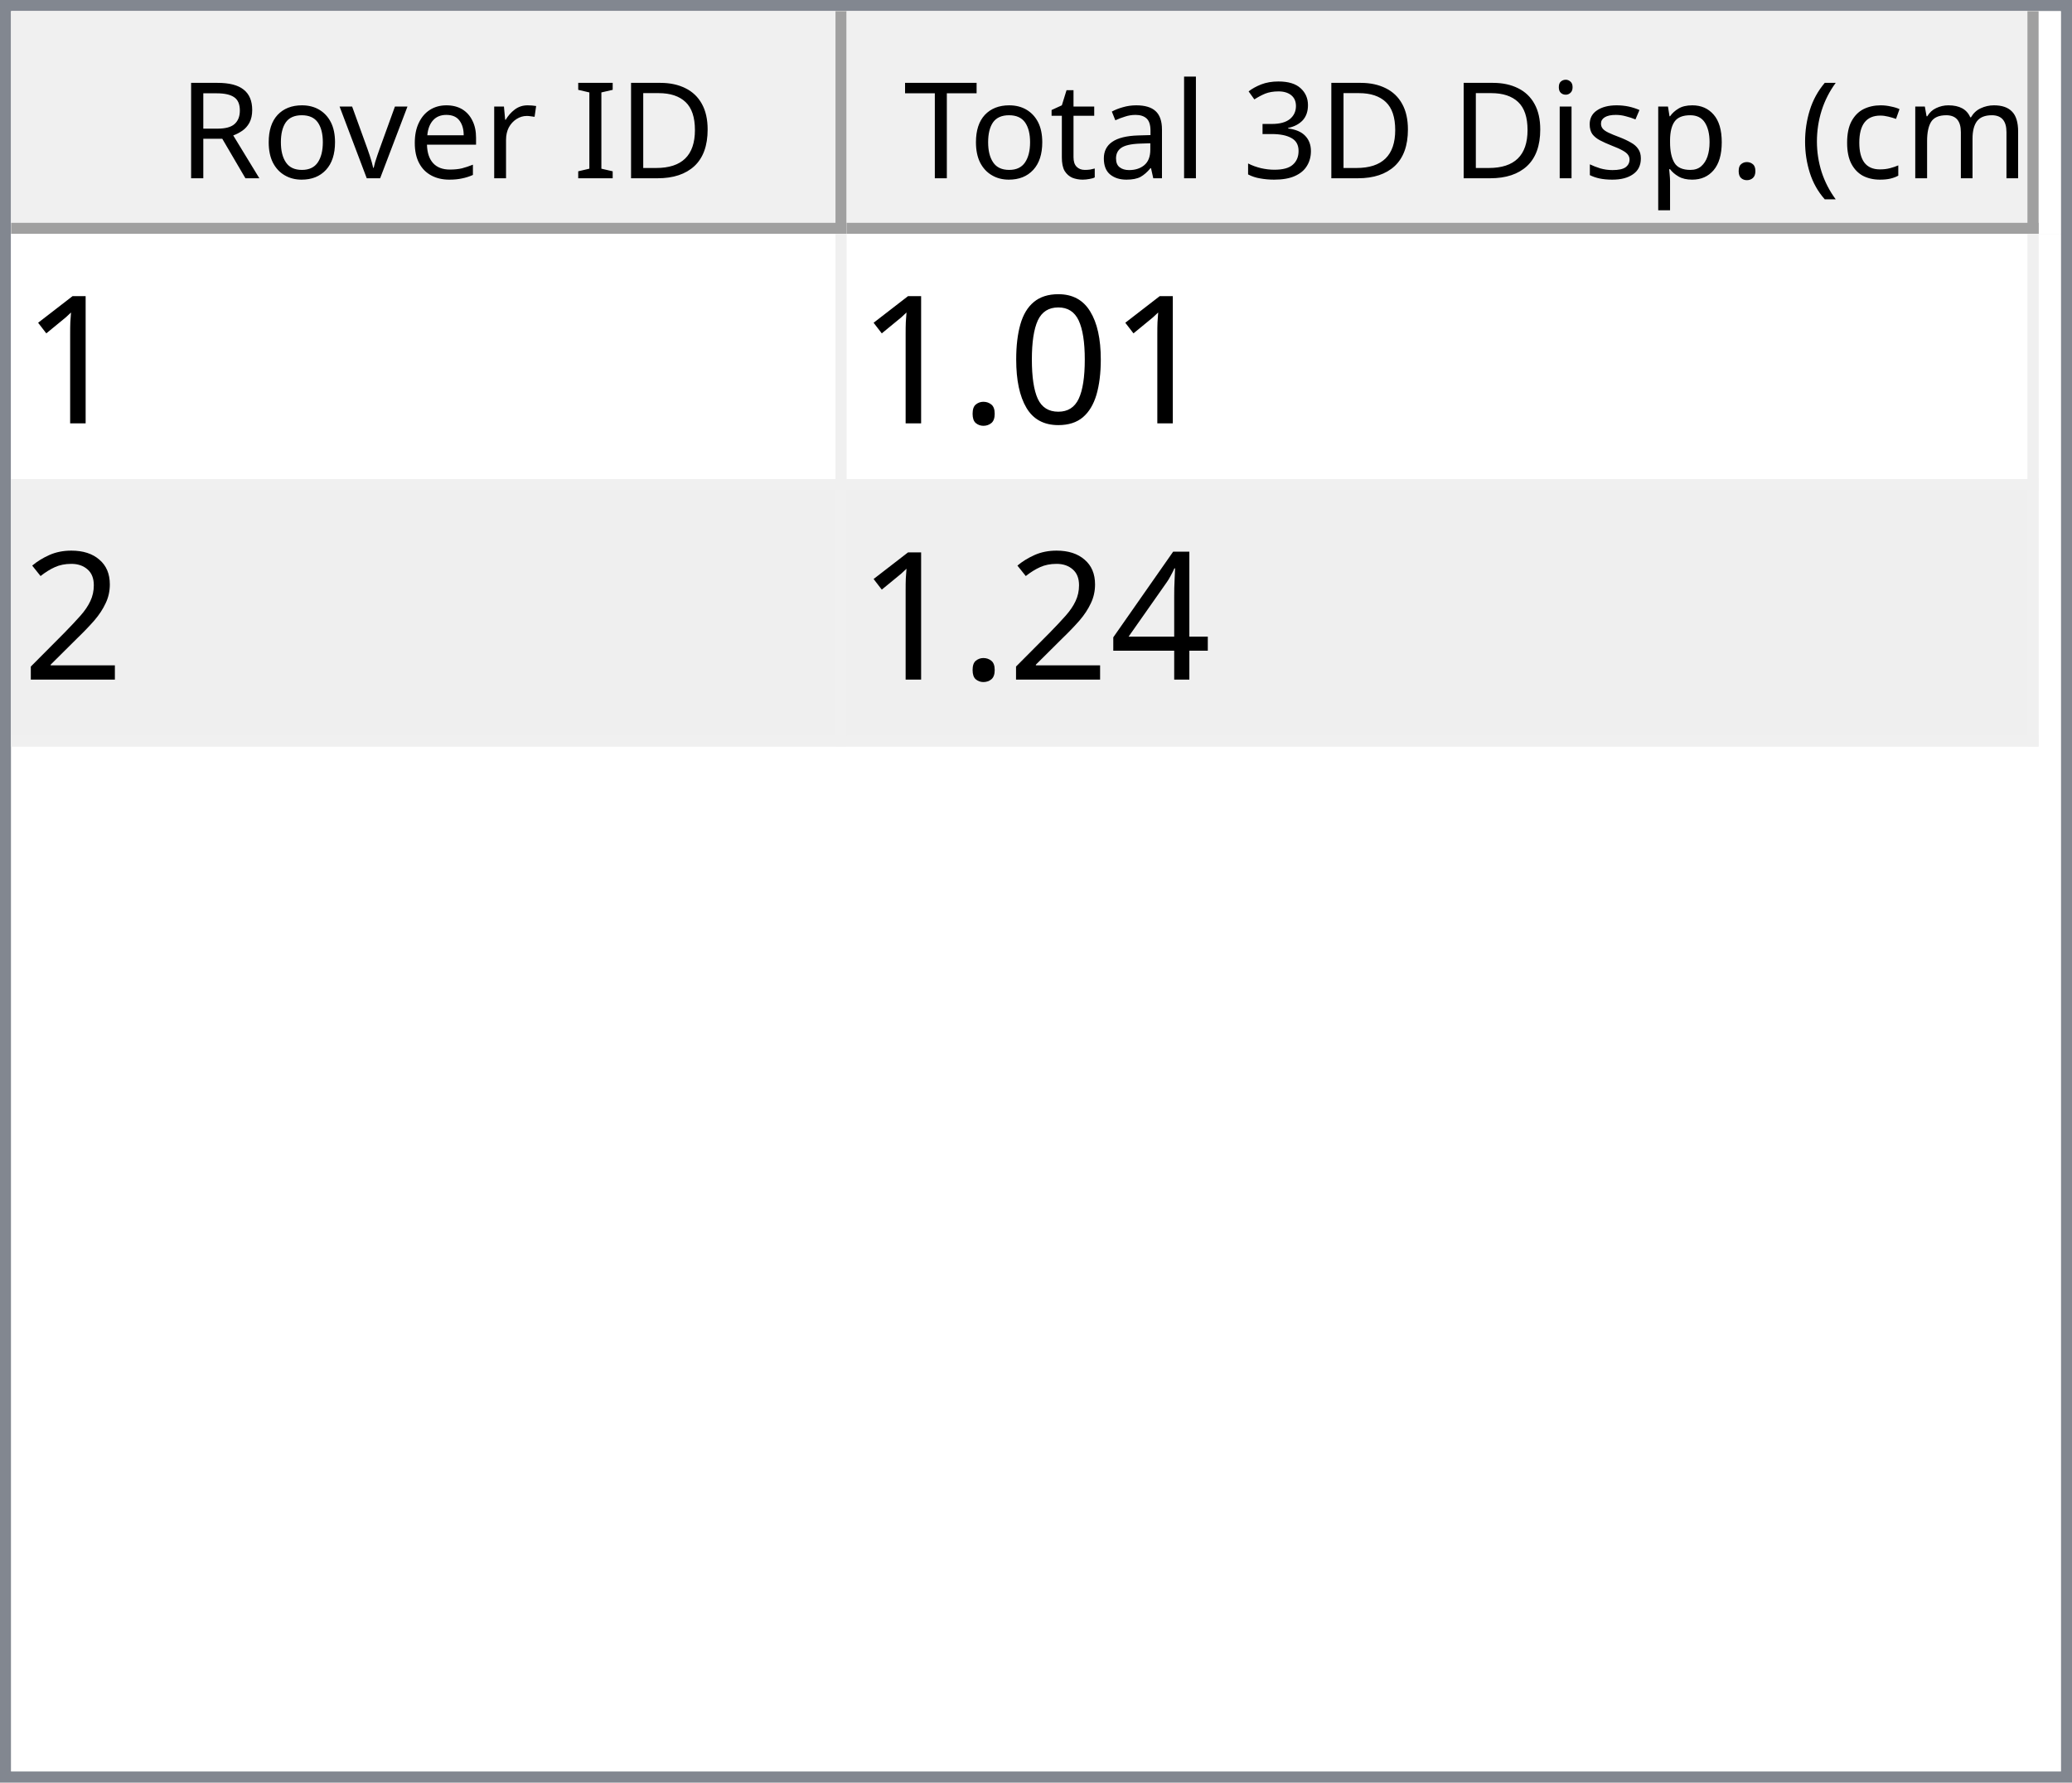
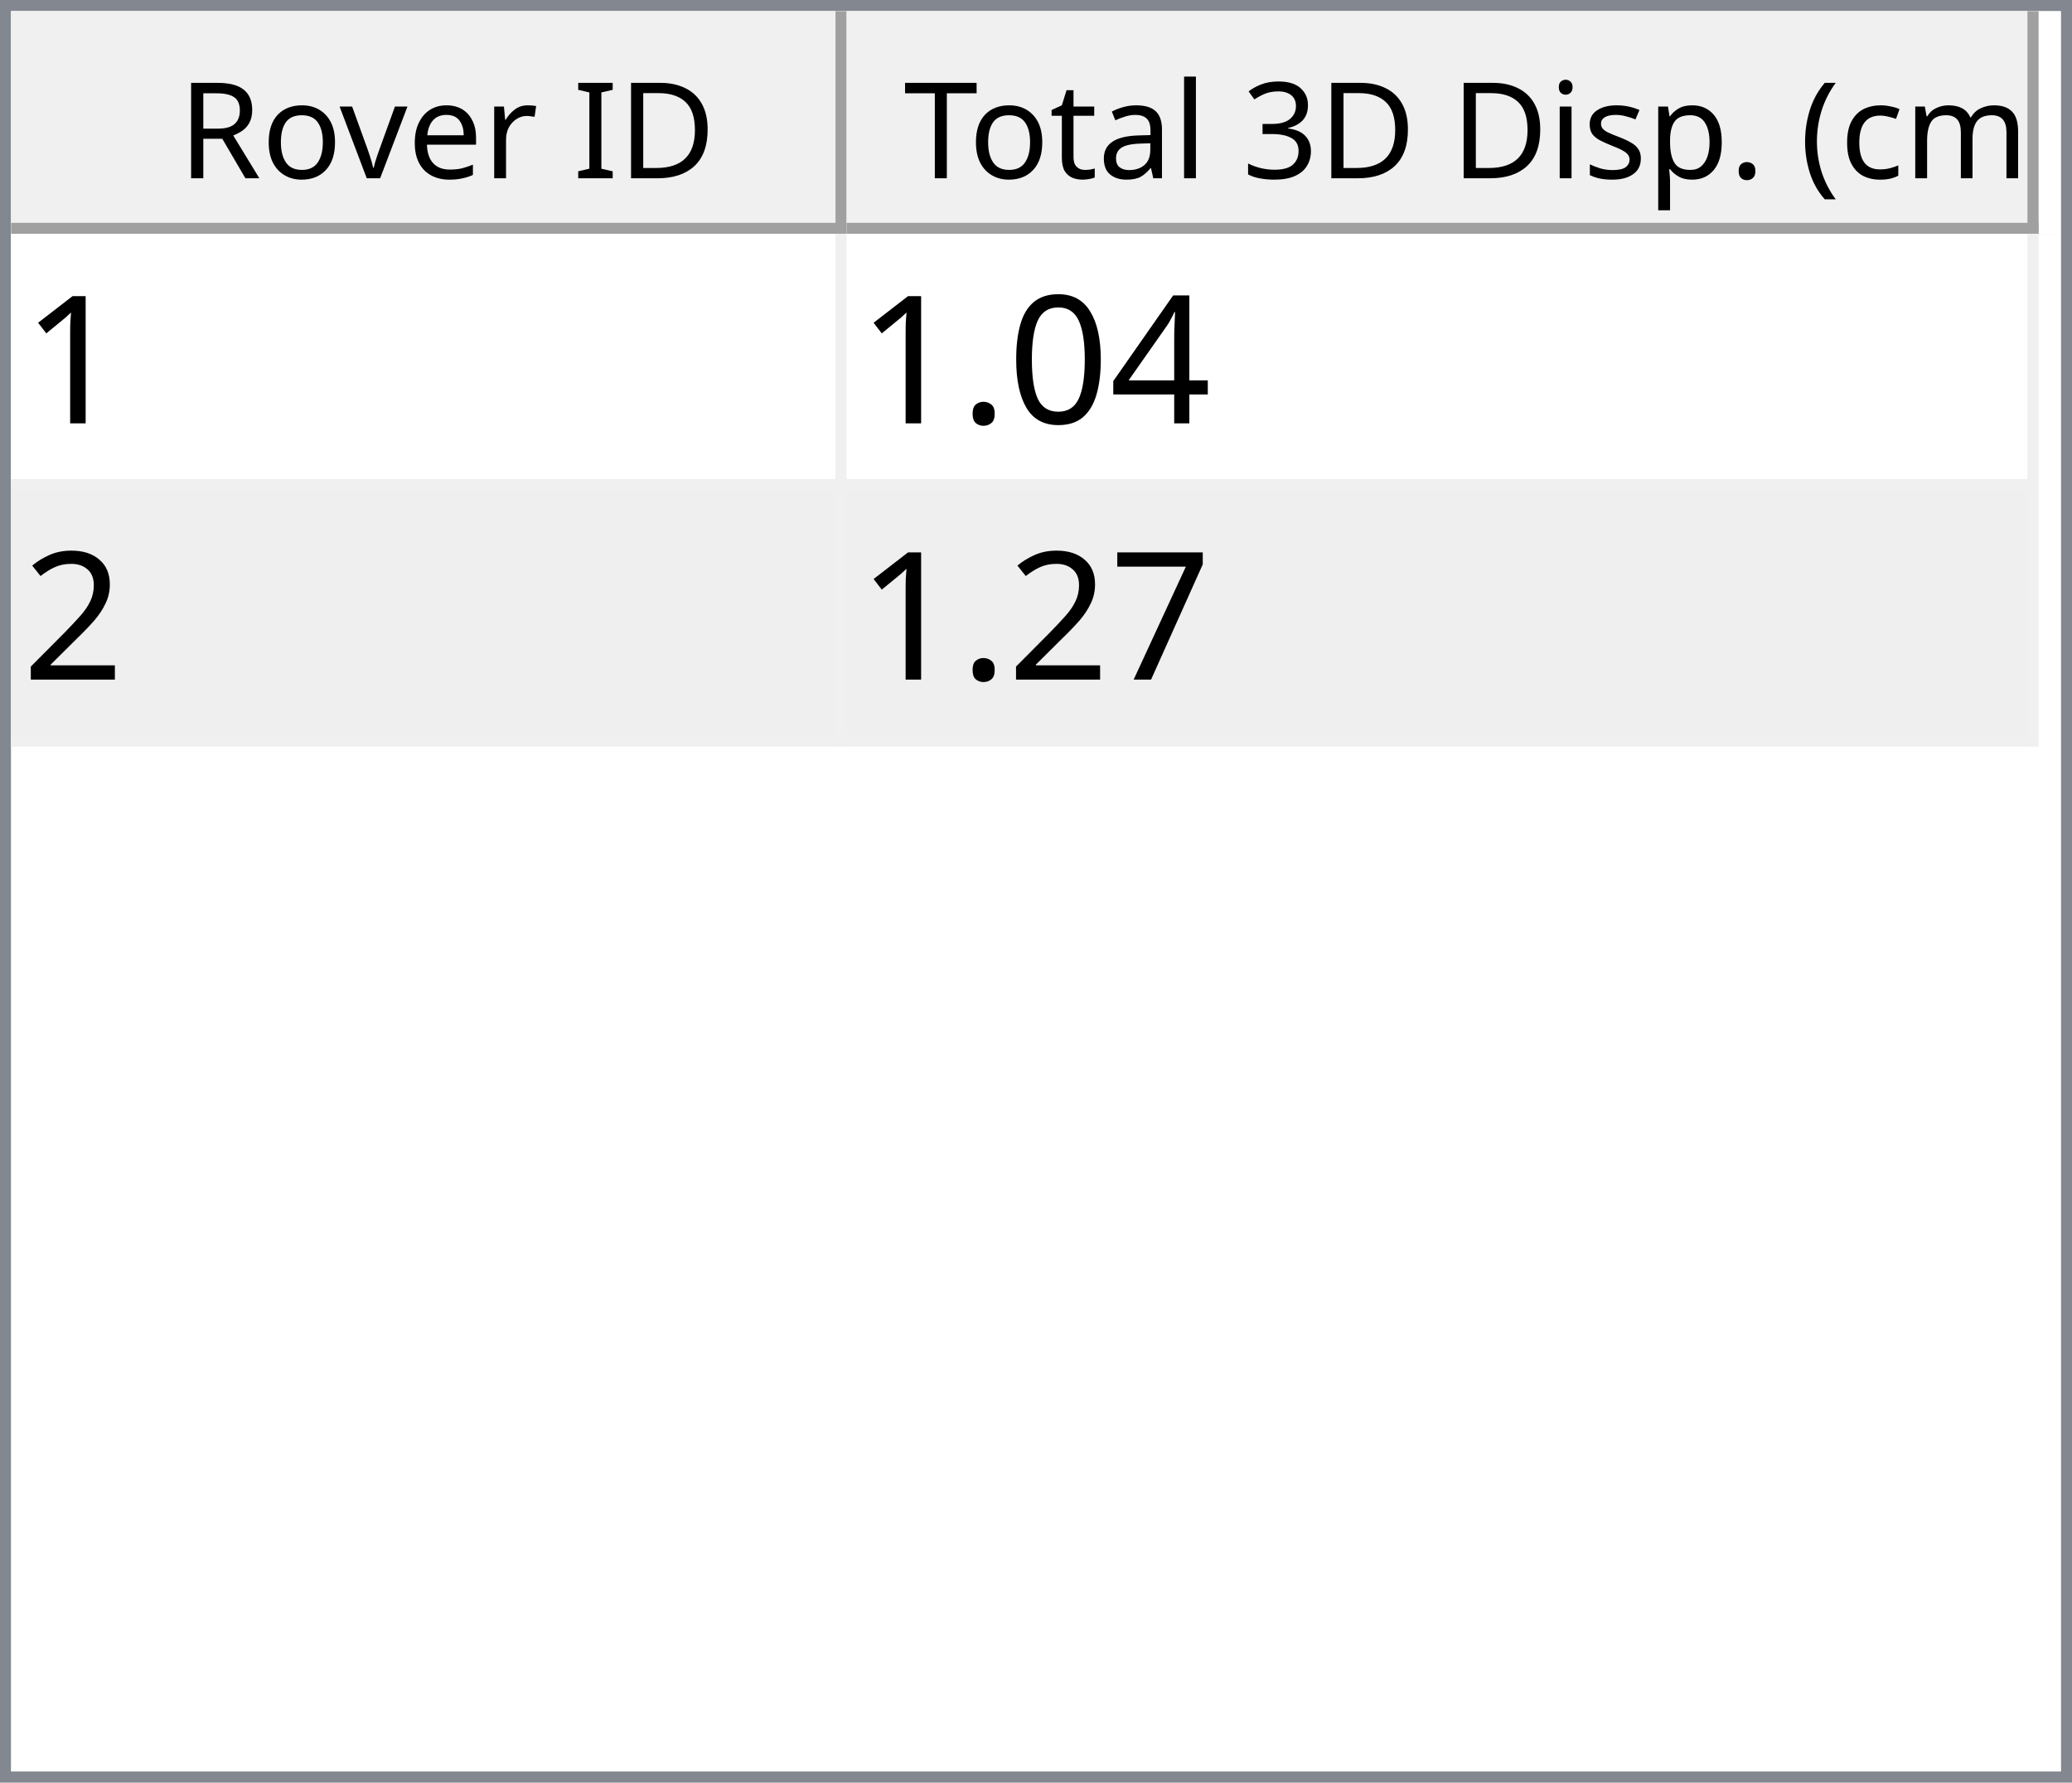
<svg xmlns="http://www.w3.org/2000/svg" style="fill-opacity:1; color-rendering:auto; color-interpolation:auto; text-rendering:auto; stroke:black; stroke-linecap:square; stroke-miterlimit:10; shape-rendering:auto; stroke-opacity:1; fill:black; stroke-dasharray:none; font-weight:normal; stroke-width:1; font-family:'Dialog'; font-style:normal; stroke-linejoin:miter; font-size:12px; stroke-dashoffset:0; image-rendering:auto;" width="186" height="160">
  <defs id="genericDefs" />
  <g>
    <defs id="defs1">
      <clipPath clipPathUnits="userSpaceOnUse" id="clipPath1">
        <path d="M0 0 L186 0 L186 160 L0 160 L0 0 Z" />
      </clipPath>
      <clipPath clipPathUnits="userSpaceOnUse" id="clipPath2">
        <path d="M0 0 L0 160 L186 160 L186 0 Z" />
      </clipPath>
      <clipPath clipPathUnits="userSpaceOnUse" id="clipPath3">
        <path d="M0 0 L0 20 L184 20 L184 0 Z" />
      </clipPath>
      <clipPath clipPathUnits="userSpaceOnUse" id="clipPath4">
        <path d="M0 0 L0 20 L75 20 L75 0 Z" />
      </clipPath>
      <clipPath clipPathUnits="userSpaceOnUse" id="clipPath5">
        <path d="M1 1 L1 19 L74 19 L74 1 Z" />
      </clipPath>
      <clipPath clipPathUnits="userSpaceOnUse" id="clipPath6">
        <path d="M0 0 L0 18 L73 18 L73 0 Z" />
      </clipPath>
      <clipPath clipPathUnits="userSpaceOnUse" id="clipPath7">
        <path d="M-0.5 -0.5 L-0.5 19.5 L74.5 19.5 L74.5 -0.5 Z" />
      </clipPath>
      <clipPath clipPathUnits="userSpaceOnUse" id="clipPath8">
        <path d="M0 0 L0 20 L107 20 L107 0 Z" />
      </clipPath>
      <clipPath clipPathUnits="userSpaceOnUse" id="clipPath9">
        <path d="M1 1 L1 19 L106 19 L106 1 Z" />
      </clipPath>
      <clipPath clipPathUnits="userSpaceOnUse" id="clipPath10">
        <path d="M0 0 L0 18 L105 18 L105 0 Z" />
      </clipPath>
      <clipPath clipPathUnits="userSpaceOnUse" id="clipPath11">
        <path d="M-0.5 -0.5 L-0.5 19.5 L106.5 19.5 L106.5 -0.5 Z" />
      </clipPath>
      <clipPath clipPathUnits="userSpaceOnUse" id="clipPath12">
        <path d="M0 0 L0 138 L184 138 L184 0 Z" />
      </clipPath>
      <clipPath clipPathUnits="userSpaceOnUse" id="clipPath13">
        <path d="M0 0 L0 46 L182 46 L182 0 Z" />
      </clipPath>
      <clipPath clipPathUnits="userSpaceOnUse" id="clipPath14">
        <path d="M-0.5 -0.5 L-0.5 45.5 L181.5 45.5 L181.5 -0.5 Z" />
      </clipPath>
      <clipPath clipPathUnits="userSpaceOnUse" id="clipPath15">
        <path d="M0 0 L0 22 L74 22 L74 0 Z" />
      </clipPath>
      <clipPath clipPathUnits="userSpaceOnUse" id="clipPath16">
        <path d="M0 0 L0 22 L106 22 L106 0 Z" />
      </clipPath>
      <font horiz-adv-x="64.551" id="font1">
        <font-face ascent="107.91" descent="25.098" units-per-em="100" style="font-style:normal; font-family:Segoe UI; font-weight:normal;" />
        <missing-glyph horiz-adv-x="64.551" d="M8.109 0 L8.109 68.266 L56.453 68.266 L56.453 0 L8.109 0 ZM15.328 7.234 L49.219 7.234 L49.219 61.031 L15.328 61.031 L15.328 7.234 Z" />
        <glyph unicode="D" horiz-adv-x="70.117" d="M9.188 0 L9.188 70.016 L28.516 70.016 Q65.531 70.016 65.531 35.891 Q65.531 19.672 55.25 9.836 Q44.969 0 27.734 0 L9.188 0 ZM17.391 62.594 L17.391 7.422 L27.828 7.422 Q41.609 7.422 49.273 14.797 Q56.938 22.172 56.938 35.688 Q56.938 62.594 28.328 62.594 L17.391 62.594 Z" />
        <glyph unicode="I" horiz-adv-x="26.611" d="M17.391 0 L9.188 0 L9.188 70.016 L17.391 70.016 L17.391 0 Z" />
        <glyph unicode=" " horiz-adv-x="27.393" d="" />
        <glyph unicode="r" horiz-adv-x="34.766" d="M34.188 41.891 Q32.078 43.5 28.125 43.5 Q23 43.5 19.555 38.672 Q16.109 33.844 16.109 25.484 L16.109 0 L8.109 0 L8.109 50 L16.109 50 L16.109 39.703 L16.312 39.703 Q18.016 44.969 21.531 47.922 Q25.047 50.875 29.391 50.875 Q32.516 50.875 34.188 50.203 L34.188 41.891 Z" />
        <glyph unicode="e" horiz-adv-x="52.295" d="M48.297 23 L12.984 23 Q13.188 14.656 17.484 10.109 Q21.781 5.562 29.297 5.562 Q37.75 5.562 44.828 11.141 L44.828 3.609 Q38.234 -1.172 27.391 -1.172 Q16.797 -1.172 10.742 5.641 Q4.688 12.453 4.688 24.812 Q4.688 36.469 11.305 43.82 Q17.922 51.172 27.734 51.172 Q37.547 51.172 42.922 44.828 Q48.297 38.484 48.297 27.203 L48.297 23 ZM40.094 29.781 Q40.047 36.719 36.75 40.578 Q33.453 44.438 27.594 44.438 Q21.922 44.438 17.969 40.383 Q14.016 36.328 13.094 29.781 L40.094 29.781 Z" />
        <glyph unicode="v" horiz-adv-x="47.9" d="M47.406 50 L27.484 0 L19.625 0 L0.688 50 L9.469 50 L22.172 13.672 Q23.578 9.672 23.922 6.688 L24.125 6.688 Q24.609 10.453 25.688 13.484 L38.969 50 L47.406 50 Z" />
        <glyph unicode="o" horiz-adv-x="58.594" d="M29 -1.172 Q17.922 -1.172 11.305 5.836 Q4.688 12.844 4.688 24.422 Q4.688 37.016 11.57 44.094 Q18.453 51.172 30.172 51.172 Q41.359 51.172 47.633 44.289 Q53.906 37.406 53.906 25.203 Q53.906 13.234 47.141 6.031 Q40.375 -1.172 29 -1.172 ZM29.594 44.438 Q21.875 44.438 17.383 39.188 Q12.891 33.938 12.891 24.703 Q12.891 15.828 17.43 10.695 Q21.969 5.562 29.594 5.562 Q37.359 5.562 41.531 10.594 Q45.703 15.625 45.703 24.906 Q45.703 34.281 41.531 39.359 Q37.359 44.438 29.594 44.438 Z" />
        <glyph unicode="R" horiz-adv-x="59.814" d="M59.375 0 L49.609 0 L37.891 19.625 Q36.281 22.359 34.766 24.289 Q33.25 26.219 31.664 27.438 Q30.078 28.656 28.25 29.219 Q26.422 29.781 24.125 29.781 L17.391 29.781 L17.391 0 L9.188 0 L9.188 70.016 L30.078 70.016 Q34.672 70.016 38.555 68.867 Q42.438 67.719 45.289 65.375 Q48.141 63.031 49.758 59.547 Q51.375 56.062 51.375 51.375 Q51.375 47.703 50.273 44.656 Q49.172 41.609 47.148 39.211 Q45.125 36.812 42.266 35.133 Q39.406 33.453 35.844 32.516 L35.844 32.328 Q37.594 31.547 38.891 30.547 Q40.188 29.547 41.359 28.18 Q42.531 26.812 43.68 25.078 Q44.828 23.344 46.234 21.047 L59.375 0 ZM17.391 62.594 L17.391 37.203 L28.516 37.203 Q31.594 37.203 34.203 38.133 Q36.812 39.062 38.719 40.797 Q40.625 42.531 41.703 45.047 Q42.781 47.562 42.781 50.688 Q42.781 56.297 39.141 59.445 Q35.5 62.594 28.609 62.594 L17.391 62.594 Z" />
        <glyph unicode=")" horiz-adv-x="30.176" d="M8.297 -15.922 L1.172 -15.922 Q16.406 2.344 16.406 26.812 Q16.406 51.469 1.078 70.016 L8.297 70.016 Q23.531 52.156 23.531 26.703 Q23.531 1.375 8.297 -15.922 Z" />
        <glyph unicode="m" horiz-adv-x="86.133" d="M79.109 0 L71.094 0 L71.094 28.719 Q71.094 37.016 68.531 40.727 Q65.969 44.438 59.906 44.438 Q54.781 44.438 51.195 39.75 Q47.609 35.062 47.609 28.516 L47.609 0 L39.594 0 L39.594 29.688 Q39.594 44.438 28.219 44.438 Q22.953 44.438 19.531 40.016 Q16.109 35.594 16.109 28.516 L16.109 0 L8.109 0 L8.109 50 L16.109 50 L16.109 42.094 L16.312 42.094 Q21.625 51.172 31.844 51.172 Q36.969 51.172 40.773 48.312 Q44.578 45.453 46 40.828 Q51.562 51.172 62.594 51.172 Q79.109 51.172 79.109 30.812 L79.109 0 Z" />
        <glyph unicode="c" horiz-adv-x="46.191" d="M42.188 2.297 Q36.422 -1.172 28.516 -1.172 Q17.828 -1.172 11.258 5.789 Q4.688 12.75 4.688 23.828 Q4.688 36.188 11.766 43.68 Q18.844 51.172 30.672 51.172 Q37.25 51.172 42.281 48.734 L42.281 40.531 Q36.719 44.438 30.375 44.438 Q22.703 44.438 17.797 38.945 Q12.891 33.453 12.891 24.516 Q12.891 15.719 17.508 10.641 Q22.125 5.562 29.891 5.562 Q36.422 5.562 42.188 9.906 L42.188 2.297 Z" />
        <glyph unicode="(" horiz-adv-x="30.176" d="M29.109 -15.922 L21.969 -15.922 Q6.844 1.375 6.844 26.703 Q6.844 52.156 21.969 70.016 L29.203 70.016 Q13.875 51.469 13.875 26.812 Q13.875 2.344 29.109 -15.922 Z" />
        <glyph unicode="." horiz-adv-x="21.68" d="M10.891 -1.078 Q8.641 -1.078 7.055 0.539 Q5.469 2.156 5.469 4.391 Q5.469 6.641 7.055 8.273 Q8.641 9.906 10.891 9.906 Q13.188 9.906 14.797 8.273 Q16.406 6.641 16.406 4.391 Q16.406 2.156 14.797 0.539 Q13.188 -1.078 10.891 -1.078 Z" />
        <glyph unicode="p" horiz-adv-x="58.789" d="M16.312 7.234 L16.109 7.234 L16.109 -23 L8.109 -23 L8.109 50 L16.109 50 L16.109 41.219 L16.312 41.219 Q22.219 51.172 33.594 51.172 Q43.266 51.172 48.688 44.461 Q54.109 37.75 54.109 26.469 Q54.109 13.922 48 6.375 Q41.891 -1.172 31.297 -1.172 Q21.578 -1.172 16.312 7.234 ZM16.109 27.391 L16.109 20.406 Q16.109 14.203 20.141 9.883 Q24.172 5.562 30.375 5.562 Q37.641 5.562 41.773 11.133 Q45.906 16.703 45.906 26.609 Q45.906 34.969 42.047 39.703 Q38.188 44.438 31.594 44.438 Q24.609 44.438 20.359 39.578 Q16.109 34.719 16.109 27.391 Z" />
        <glyph unicode="s" horiz-adv-x="42.432" d="M5.078 1.812 L5.078 10.406 Q11.625 5.562 19.484 5.562 Q30.031 5.562 30.031 12.594 Q30.031 14.594 29.125 15.992 Q28.219 17.391 26.68 18.461 Q25.141 19.531 23.07 20.383 Q21 21.234 18.609 22.172 Q15.281 23.484 12.766 24.828 Q10.25 26.172 8.57 27.859 Q6.891 29.547 6.031 31.695 Q5.172 33.844 5.172 36.719 Q5.172 40.234 6.789 42.945 Q8.406 45.656 11.086 47.484 Q13.766 49.312 17.211 50.242 Q20.656 51.172 24.312 51.172 Q30.812 51.172 35.938 48.922 L35.938 40.828 Q30.422 44.438 23.25 44.438 Q21 44.438 19.195 43.922 Q17.391 43.406 16.094 42.477 Q14.797 41.547 14.086 40.258 Q13.375 38.969 13.375 37.406 Q13.375 35.453 14.086 34.133 Q14.797 32.812 16.164 31.789 Q17.531 30.766 19.484 29.938 Q21.438 29.109 23.922 28.125 Q27.25 26.859 29.883 25.516 Q32.516 24.172 34.375 22.484 Q36.234 20.797 37.234 18.602 Q38.234 16.406 38.234 13.375 Q38.234 9.672 36.602 6.938 Q34.969 4.203 32.234 2.398 Q29.5 0.594 25.93 -0.289 Q22.359 -1.172 18.453 -1.172 Q10.75 -1.172 5.078 1.812 Z" />
        <glyph unicode="i" horiz-adv-x="24.219" d="M12.203 62.703 Q10.062 62.703 8.547 64.164 Q7.031 65.625 7.031 67.875 Q7.031 70.125 8.547 71.609 Q10.062 73.094 12.203 73.094 Q14.406 73.094 15.945 71.609 Q17.484 70.125 17.484 67.875 Q17.484 65.719 15.945 64.211 Q14.406 62.703 12.203 62.703 ZM16.109 0 L8.109 0 L8.109 50 L16.109 50 L16.109 0 Z" />
        <glyph unicode="3" horiz-adv-x="53.906" d="M46.531 19.828 Q46.531 15.094 44.75 11.211 Q42.969 7.328 39.719 4.57 Q36.469 1.812 31.93 0.297 Q27.391 -1.219 21.922 -1.219 Q11.922 -1.219 6 2.594 L6 11.188 Q13.094 5.609 22.219 5.609 Q25.875 5.609 28.828 6.539 Q31.781 7.469 33.906 9.227 Q36.031 10.984 37.18 13.477 Q38.328 15.969 38.328 19.094 Q38.328 32.812 18.797 32.812 L12.984 32.812 L12.984 39.594 L18.5 39.594 Q35.797 39.594 35.797 52.484 Q35.797 64.406 22.609 64.406 Q15.188 64.406 8.688 59.422 L8.688 67.188 Q15.375 71.188 24.609 71.188 Q29 71.188 32.57 69.969 Q36.141 68.75 38.68 66.555 Q41.219 64.359 42.609 61.281 Q44 58.203 44 54.5 Q44 40.672 30.031 36.719 L30.031 36.531 Q33.594 36.141 36.625 34.797 Q39.656 33.453 41.852 31.305 Q44.047 29.156 45.289 26.25 Q46.531 23.344 46.531 19.828 Z" />
        <glyph unicode="l" horiz-adv-x="24.219" d="M16.109 0 L8.109 0 L8.109 74.031 L16.109 74.031 L16.109 0 Z" />
        <glyph unicode="a" horiz-adv-x="50.879" d="M43.891 0 L35.891 0 L35.891 7.812 L35.688 7.812 Q30.469 -1.172 20.312 -1.172 Q12.844 -1.172 8.617 2.781 Q4.391 6.734 4.391 13.281 Q4.391 27.297 20.906 29.594 L35.891 31.688 Q35.891 44.438 25.594 44.438 Q16.547 44.438 9.281 38.281 L9.281 46.484 Q16.656 51.172 26.266 51.172 Q43.891 51.172 43.891 32.516 L43.891 0 ZM35.891 25.297 L23.828 23.641 Q18.266 22.859 15.43 20.875 Q12.594 18.891 12.594 13.875 Q12.594 10.203 15.211 7.883 Q17.828 5.562 22.172 5.562 Q28.125 5.562 32.008 9.742 Q35.891 13.922 35.891 20.312 L35.891 25.297 Z" />
        <glyph unicode="t" horiz-adv-x="33.887" d="M31.297 0.484 Q28.469 -1.078 23.828 -1.078 Q10.688 -1.078 10.688 13.578 L10.688 43.172 L2.094 43.172 L2.094 50 L10.688 50 L10.688 62.203 L18.703 64.797 L18.703 50 L31.297 50 L31.297 43.172 L18.703 43.172 L18.703 14.984 Q18.703 9.969 20.414 7.82 Q22.125 5.672 26.078 5.672 Q29.109 5.672 31.297 7.328 L31.297 0.484 Z" />
        <glyph unicode="T" horiz-adv-x="52.393" d="M50.594 62.594 L30.375 62.594 L30.375 0 L22.172 0 L22.172 62.594 L2 62.594 L2 70.016 L50.594 70.016 L50.594 62.594 Z" />
      </font>
      <font horiz-adv-x="75.0" id="font2">
        <font-face ascent="100.537" descent="21.973" units-per-em="100" style="font-style:normal; font-family:sans-serif; font-weight:normal;" />
        <missing-glyph horiz-adv-x="75.0" d="M12.5 0 L12.5 62.5 L62.5 62.5 L62.5 0 L12.5 0 ZM14.062 1.562 L60.938 1.562 L60.938 60.938 L14.062 60.938 L14.062 1.562 Z" />
        <glyph unicode="1" horiz-adv-x="55.615" d="M37.25 0 L28.469 0 L28.469 56 Q25.297 52.984 20.141 49.953 Q14.984 46.922 10.891 45.406 L10.891 53.906 Q18.266 57.375 23.781 62.305 Q29.297 67.234 31.594 71.875 L37.25 71.875 L37.25 0 Z" />
+         <glyph unicode="4" horiz-adv-x="55.615" d="M32.328 0 L32.328 17.141 L1.266 17.141 L1.266 25.203 L33.938 71.578 L41.109 71.578 L41.109 25.203 L50.781 25.203 L50.781 17.141 L41.109 17.141 L41.109 0 L32.328 0 ZM32.328 25.203 L32.328 57.469 L9.906 25.203 L32.328 25.203 Z" />
        <glyph unicode="0" horiz-adv-x="55.615" d="M4.156 35.297 Q4.156 48 6.766 55.742 Q9.375 63.484 14.523 67.68 Q19.672 71.875 27.484 71.875 Q33.25 71.875 37.594 69.555 Q41.938 67.234 44.773 62.867 Q47.609 58.5 49.219 52.227 Q50.828 45.953 50.828 35.297 Q50.828 22.703 48.242 14.969 Q45.656 7.234 40.508 3.008 Q35.359 -1.219 27.484 -1.219 Q17.141 -1.219 11.234 6.203 Q4.156 15.141 4.156 35.297 ZM13.188 35.297 Q13.188 17.672 17.312 11.836 Q21.438 6 27.484 6 Q33.547 6 37.672 11.859 Q41.797 17.719 41.797 35.297 Q41.797 52.984 37.672 58.789 Q33.547 64.594 27.391 64.594 Q21.344 64.594 17.719 59.469 Q13.188 52.938 13.188 35.297 Z" />
        <glyph unicode="." horiz-adv-x="27.783" d="M9.078 0 L9.078 10.016 L19.094 10.016 L19.094 0 L9.078 0 Z" />
        <glyph unicode="2" horiz-adv-x="55.615" d="M50.344 8.453 L50.344 0 L3.031 0 Q2.938 3.172 4.047 6.109 Q5.859 10.938 9.836 15.625 Q13.812 20.312 21.344 26.469 Q33.016 36.031 37.117 41.625 Q41.219 47.219 41.219 52.203 Q41.219 57.422 37.477 61.008 Q33.734 64.594 27.734 64.594 Q21.391 64.594 17.578 60.789 Q13.766 56.984 13.719 50.25 L4.688 51.172 Q5.609 61.281 11.664 66.578 Q17.719 71.875 27.938 71.875 Q38.234 71.875 44.242 66.164 Q50.25 60.453 50.25 52 Q50.25 47.703 48.492 43.555 Q46.734 39.406 42.656 34.812 Q38.578 30.219 29.109 22.219 Q21.188 15.578 18.945 13.211 Q16.703 10.844 15.234 8.453 L50.344 8.453 Z" />
-         <glyph unicode="4" horiz-adv-x="55.615" d="M32.328 0 L32.328 17.141 L1.266 17.141 L1.266 25.203 L33.938 71.578 L41.109 71.578 L41.109 25.203 L50.781 25.203 L50.781 17.141 L41.109 17.141 L41.109 0 L32.328 0 ZM32.328 25.203 L32.328 57.469 L9.906 25.203 L32.328 25.203 Z" />
+         <glyph unicode="7" horiz-adv-x="55.615" d="M4.734 62.203 L4.734 70.656 L51.078 70.656 L51.078 63.812 Q44.234 56.547 37.523 44.484 Q30.812 32.422 27.156 19.672 Q24.516 10.688 23.781 0 L14.75 0 Q14.891 8.453 18.062 20.414 Q21.234 32.375 27.172 43.484 Q33.109 54.594 39.797 62.203 L4.734 62.203 Z" />
      </font>
    </defs>
    <g style="fill:white; stroke:white;">
      <rect x="0" y="0" width="186" style="clip-path:url(#clipPath1); stroke:none;" height="160" />
    </g>
    <g style="fill:white; text-rendering:optimizeSpeed; color-rendering:optimizeSpeed; image-rendering:optimizeSpeed; shape-rendering:crispEdges; stroke:white; color-interpolation:sRGB;">
      <rect x="0" width="186" height="160" y="0" style="stroke:none;" />
      <path style="stroke:none;" d="M0 160 L186 160 L186 0 L0 0 Z" />
    </g>
    <g style="fill:rgb(240,240,240); font-family:'Segoe UI'; stroke:rgb(240,240,240);">
      <rect x="0" y="0" width="186" style="clip-path:url(#clipPath2); stroke:none;" height="160" />
    </g>
    <g style="fill:rgb(130,135,144); font-family:'Segoe UI'; stroke:rgb(130,135,144);">
      <path d="M0 0 L186 0 L186 160 L0 160 L0 0 ZM1 1 L185 1 L185 159 L1 159 L1 1 Z" style="fill-rule:evenodd; clip-path:url(#clipPath2); stroke:none;" />
    </g>
    <g style="fill:white; font-family:'Segoe UI'; stroke:white;" transform="translate(1,1)">
      <rect x="0" y="0" width="184" style="clip-path:url(#clipPath3); stroke:none;" height="20" />
    </g>
    <g style="fill:rgb(240,240,240); font-family:'Segoe UI'; stroke:rgb(240,240,240);" transform="translate(1,1)">
      <rect x="0" y="0" width="75" style="clip-path:url(#clipPath4); stroke:none;" height="20" />
    </g>
    <g style="font-family:'Segoe UI';" transform="translate(2,2)">
      <text x="14" xml:space="preserve" y="14" style="clip-path:url(#clipPath6); stroke:none;">Rover ID</text>
    </g>
    <g style="fill:rgb(160,160,160); font-family:'Segoe UI'; stroke:rgb(160,160,160); stroke-linejoin:bevel;" transform="translate(1.5,1.5)">
      <line x1="74" x2="74" y1="0" style="fill:none; clip-path:url(#clipPath7);" y2="19" />
    </g>
    <g style="fill:rgb(160,160,160); font-family:'Segoe UI'; stroke:rgb(160,160,160); stroke-linejoin:bevel;" transform="matrix(1,0,0,1,1,1) translate(0.5,0.5)">
      <line x1="0" x2="74" y1="19" style="fill:none; clip-path:url(#clipPath7);" y2="19" />
    </g>
    <g style="fill:rgb(240,240,240); font-family:'Segoe UI'; stroke:rgb(240,240,240);" transform="translate(76,1)">
      <rect x="0" y="0" width="107" style="clip-path:url(#clipPath8); stroke:none;" height="20" />
    </g>
    <g style="font-family:'Segoe UI';" transform="translate(77,2)">
      <text x="1" xml:space="preserve" y="14" style="clip-path:url(#clipPath10); stroke:none;"> Total 3D Disp. (cm)</text>
    </g>
    <g style="fill:rgb(160,160,160); font-family:'Segoe UI'; stroke:rgb(160,160,160); stroke-linejoin:bevel;" transform="translate(76.5,1.5)">
      <line x1="106" x2="106" y1="0" style="fill:none; clip-path:url(#clipPath11);" y2="19" />
    </g>
    <g style="fill:rgb(160,160,160); font-family:'Segoe UI'; stroke:rgb(160,160,160); stroke-linejoin:bevel;" transform="matrix(1,0,0,1,76,1) translate(0.5,0.5)">
      <line x1="0" x2="106" y1="19" style="fill:none; clip-path:url(#clipPath11);" y2="19" />
    </g>
    <g style="fill:white; font-family:'Segoe UI'; stroke:white;" transform="translate(1,21)">
      <rect x="0" y="0" width="184" style="clip-path:url(#clipPath12); stroke:none;" height="138" />
    </g>
    <g style="fill:rgb(240,240,240); font-size:16px; font-family:sans-serif; stroke:rgb(240,240,240);" transform="translate(1,21)">
      <rect x="0" y="0" width="182" style="clip-path:url(#clipPath13); stroke:none;" height="46" />
      <line transform="translate(0.5,0.5)" x1="0" x2="181" y1="22" style="clip-path:url(#clipPath14); fill:none; stroke-linejoin:bevel;" y2="22" />
    </g>
    <g transform="matrix(1,0,0,1,1,21) translate(0.5,0.5)" style="fill:rgb(240,240,240); font-size:16px; font-family:sans-serif; stroke:rgb(240,240,240); stroke-linejoin:bevel;">
      <line x1="0" x2="181" y1="45" style="fill:none; clip-path:url(#clipPath14);" y2="45" />
    </g>
    <g transform="matrix(1,0,0,1,1,21) translate(0.5,0.5)" style="fill:rgb(240,240,240); font-size:16px; font-family:sans-serif; stroke:rgb(240,240,240); stroke-linejoin:bevel;">
      <line x1="74" x2="74" y1="0" style="fill:none; clip-path:url(#clipPath14);" y2="45" />
    </g>
    <g transform="matrix(1,0,0,1,1,21) translate(0.5,0.5)" style="fill:rgb(240,240,240); font-size:16px; font-family:sans-serif; stroke:rgb(240,240,240); stroke-linejoin:bevel;">
      <line x1="181" x2="181" y1="0" style="fill:none; clip-path:url(#clipPath14);" y2="45" />
    </g>
    <g style="fill:white; font-size:16px; font-family:sans-serif; stroke:white;" transform="matrix(1,0,0,1,1,21)">
      <rect x="0" y="0" width="74" style="clip-path:url(#clipPath15); stroke:none;" height="22" />
      <text x="1" y="17" style="fill:black; clip-path:url(#clipPath15); stroke:none;" xml:space="preserve">1</text>
    </g>
    <g style="fill:white; font-size:16px; font-family:sans-serif; stroke:white;" transform="matrix(1,0,0,1,1,21) translate(75,0)">
      <rect x="0" y="0" width="106" style="clip-path:url(#clipPath16); stroke:none;" height="22" />
-       <text x="1" y="17" style="fill:black; clip-path:url(#clipPath16); stroke:none;" xml:space="preserve">1.01</text>
+       <text x="1" y="17" style="fill:black; clip-path:url(#clipPath16); stroke:none;" xml:space="preserve">1.04</text>
    </g>
    <g style="fill:rgb(239,239,239); font-size:16px; font-family:sans-serif; stroke:rgb(239,239,239);" transform="matrix(1,0,0,1,1,21) translate(0,23)">
      <rect x="0" y="0" width="74" style="clip-path:url(#clipPath15); stroke:none;" height="22" />
      <text x="1" y="17" style="fill:black; clip-path:url(#clipPath15); stroke:none;" xml:space="preserve">2</text>
    </g>
    <g style="fill:rgb(239,239,239); font-size:16px; font-family:sans-serif; stroke:rgb(239,239,239);" transform="matrix(1,0,0,1,1,21) translate(75,23)">
      <rect x="0" y="0" width="106" style="clip-path:url(#clipPath16); stroke:none;" height="22" />
-       <text x="1" y="17" style="fill:black; clip-path:url(#clipPath16); stroke:none;" xml:space="preserve">1.24</text>
+       <text x="1" y="17" style="fill:black; clip-path:url(#clipPath16); stroke:none;" xml:space="preserve">1.27</text>
    </g>
  </g>
</svg>
